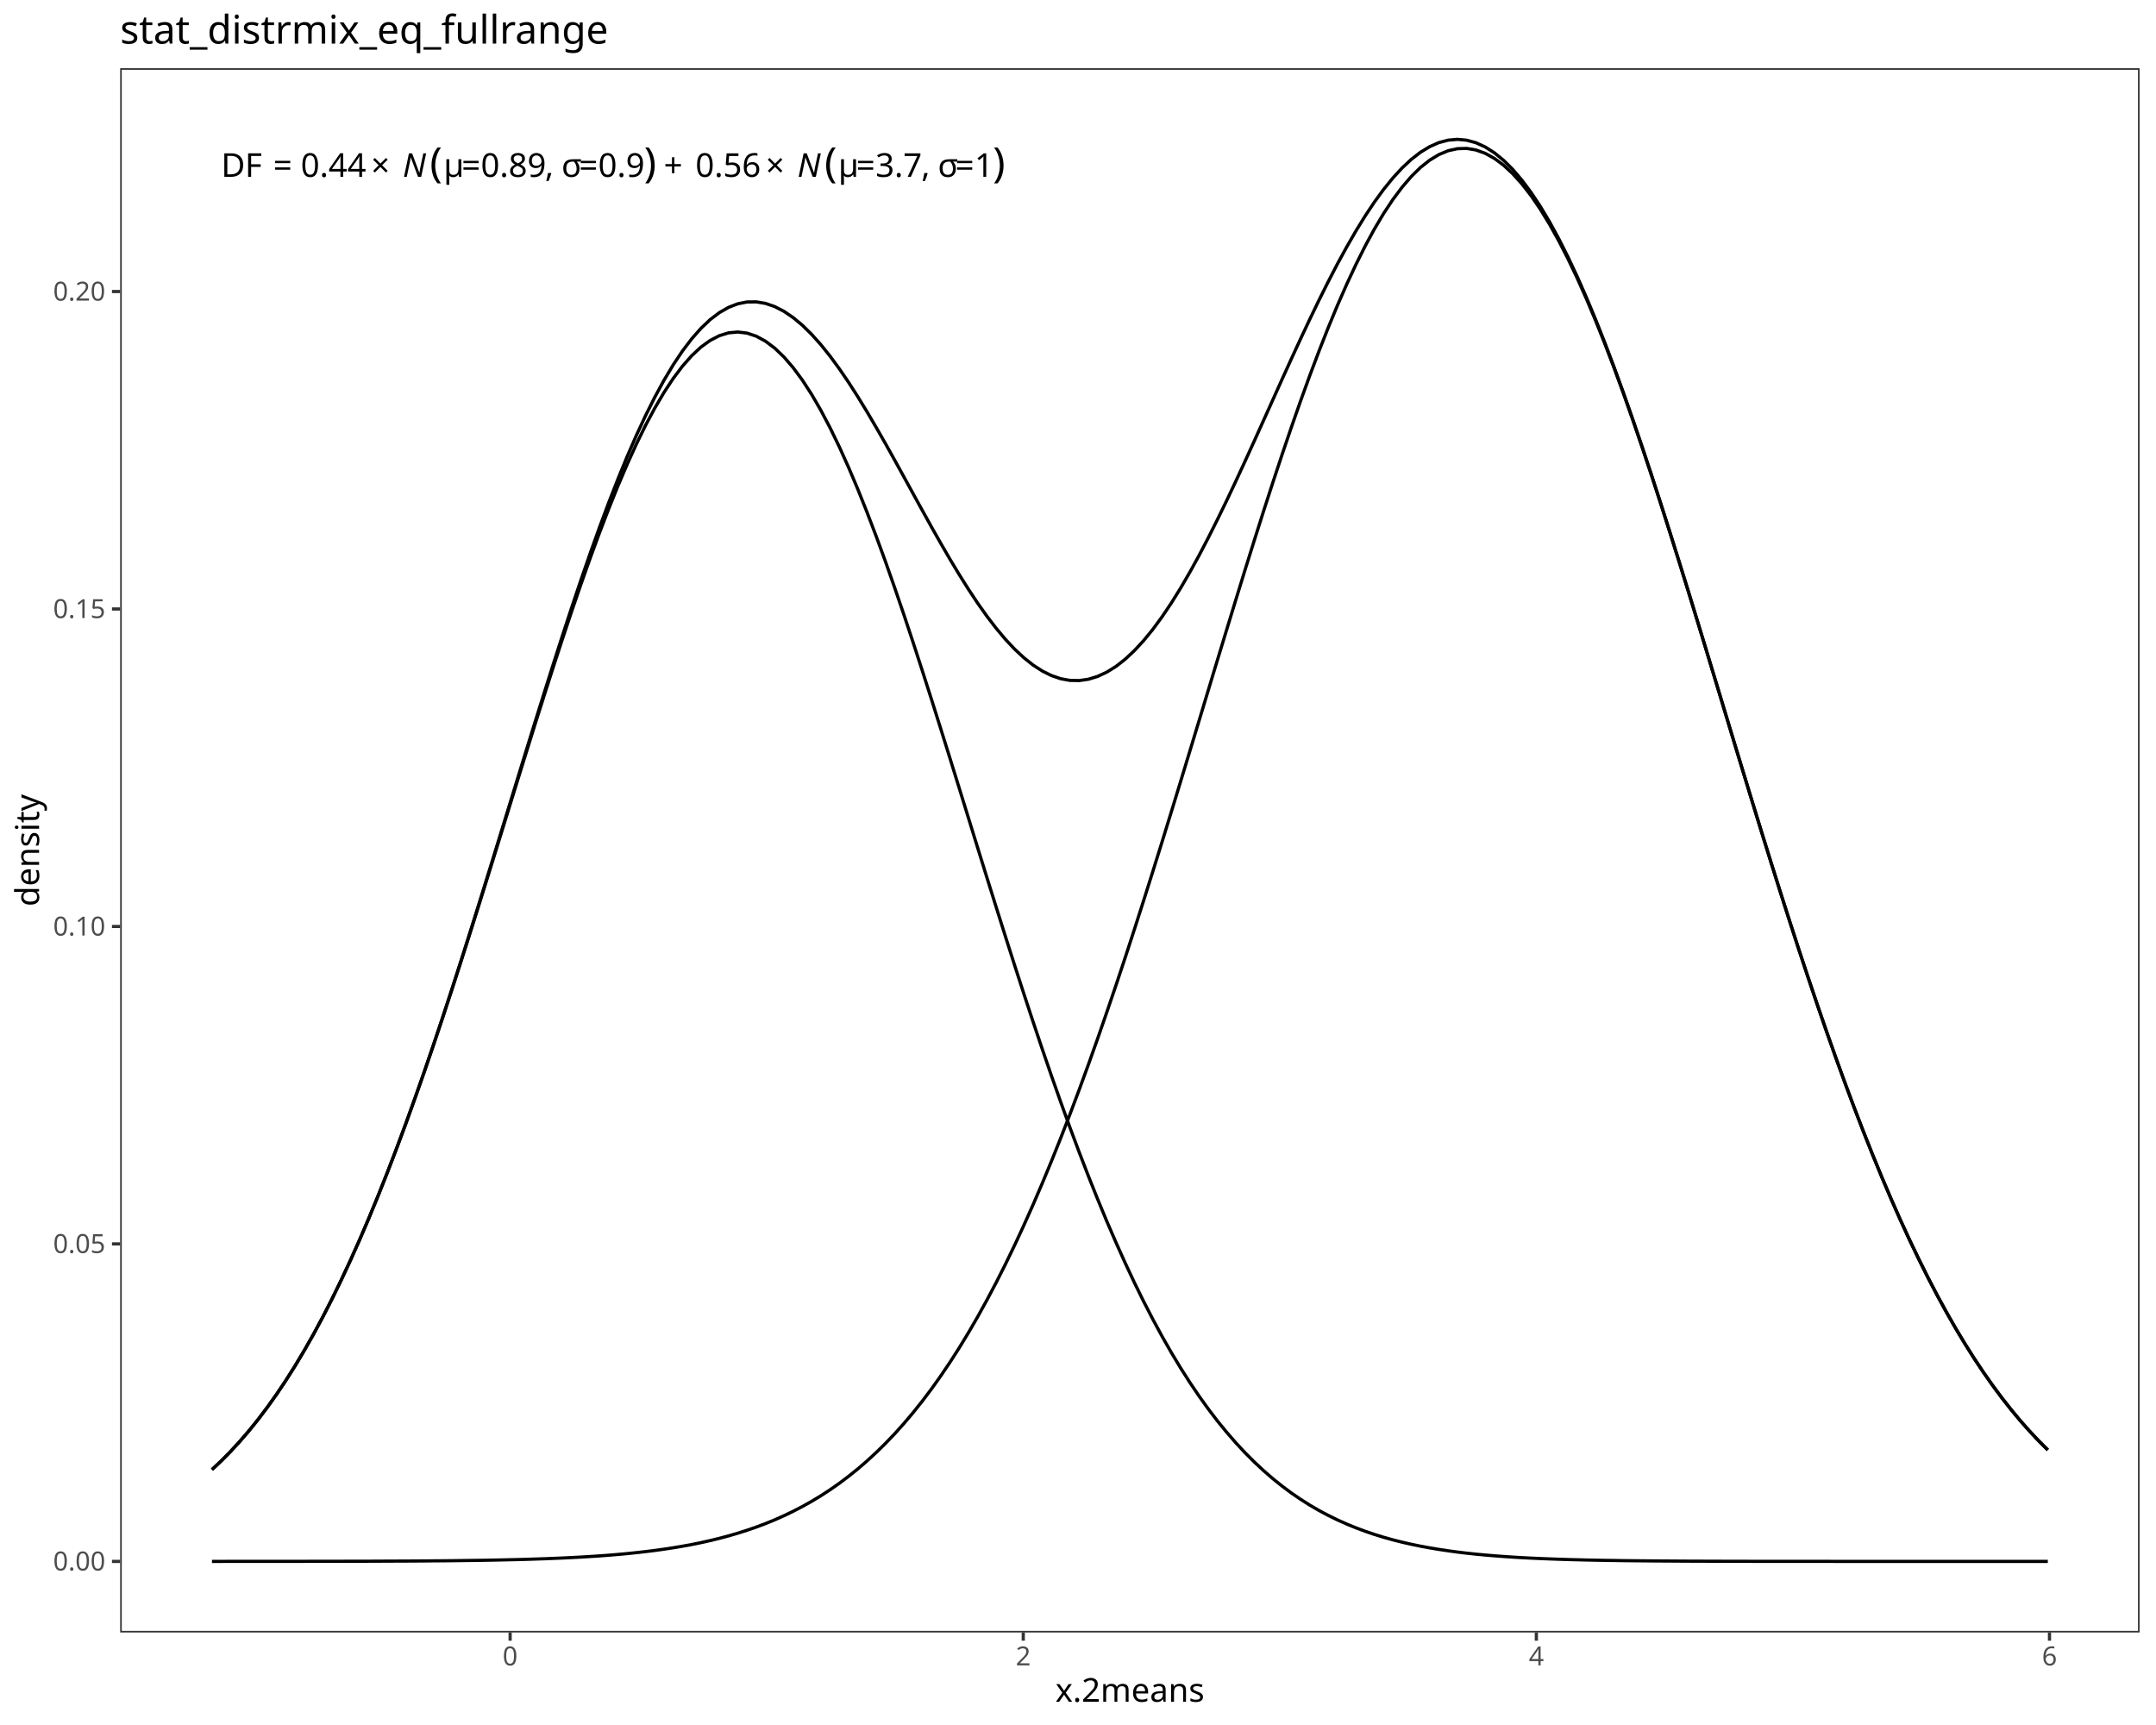
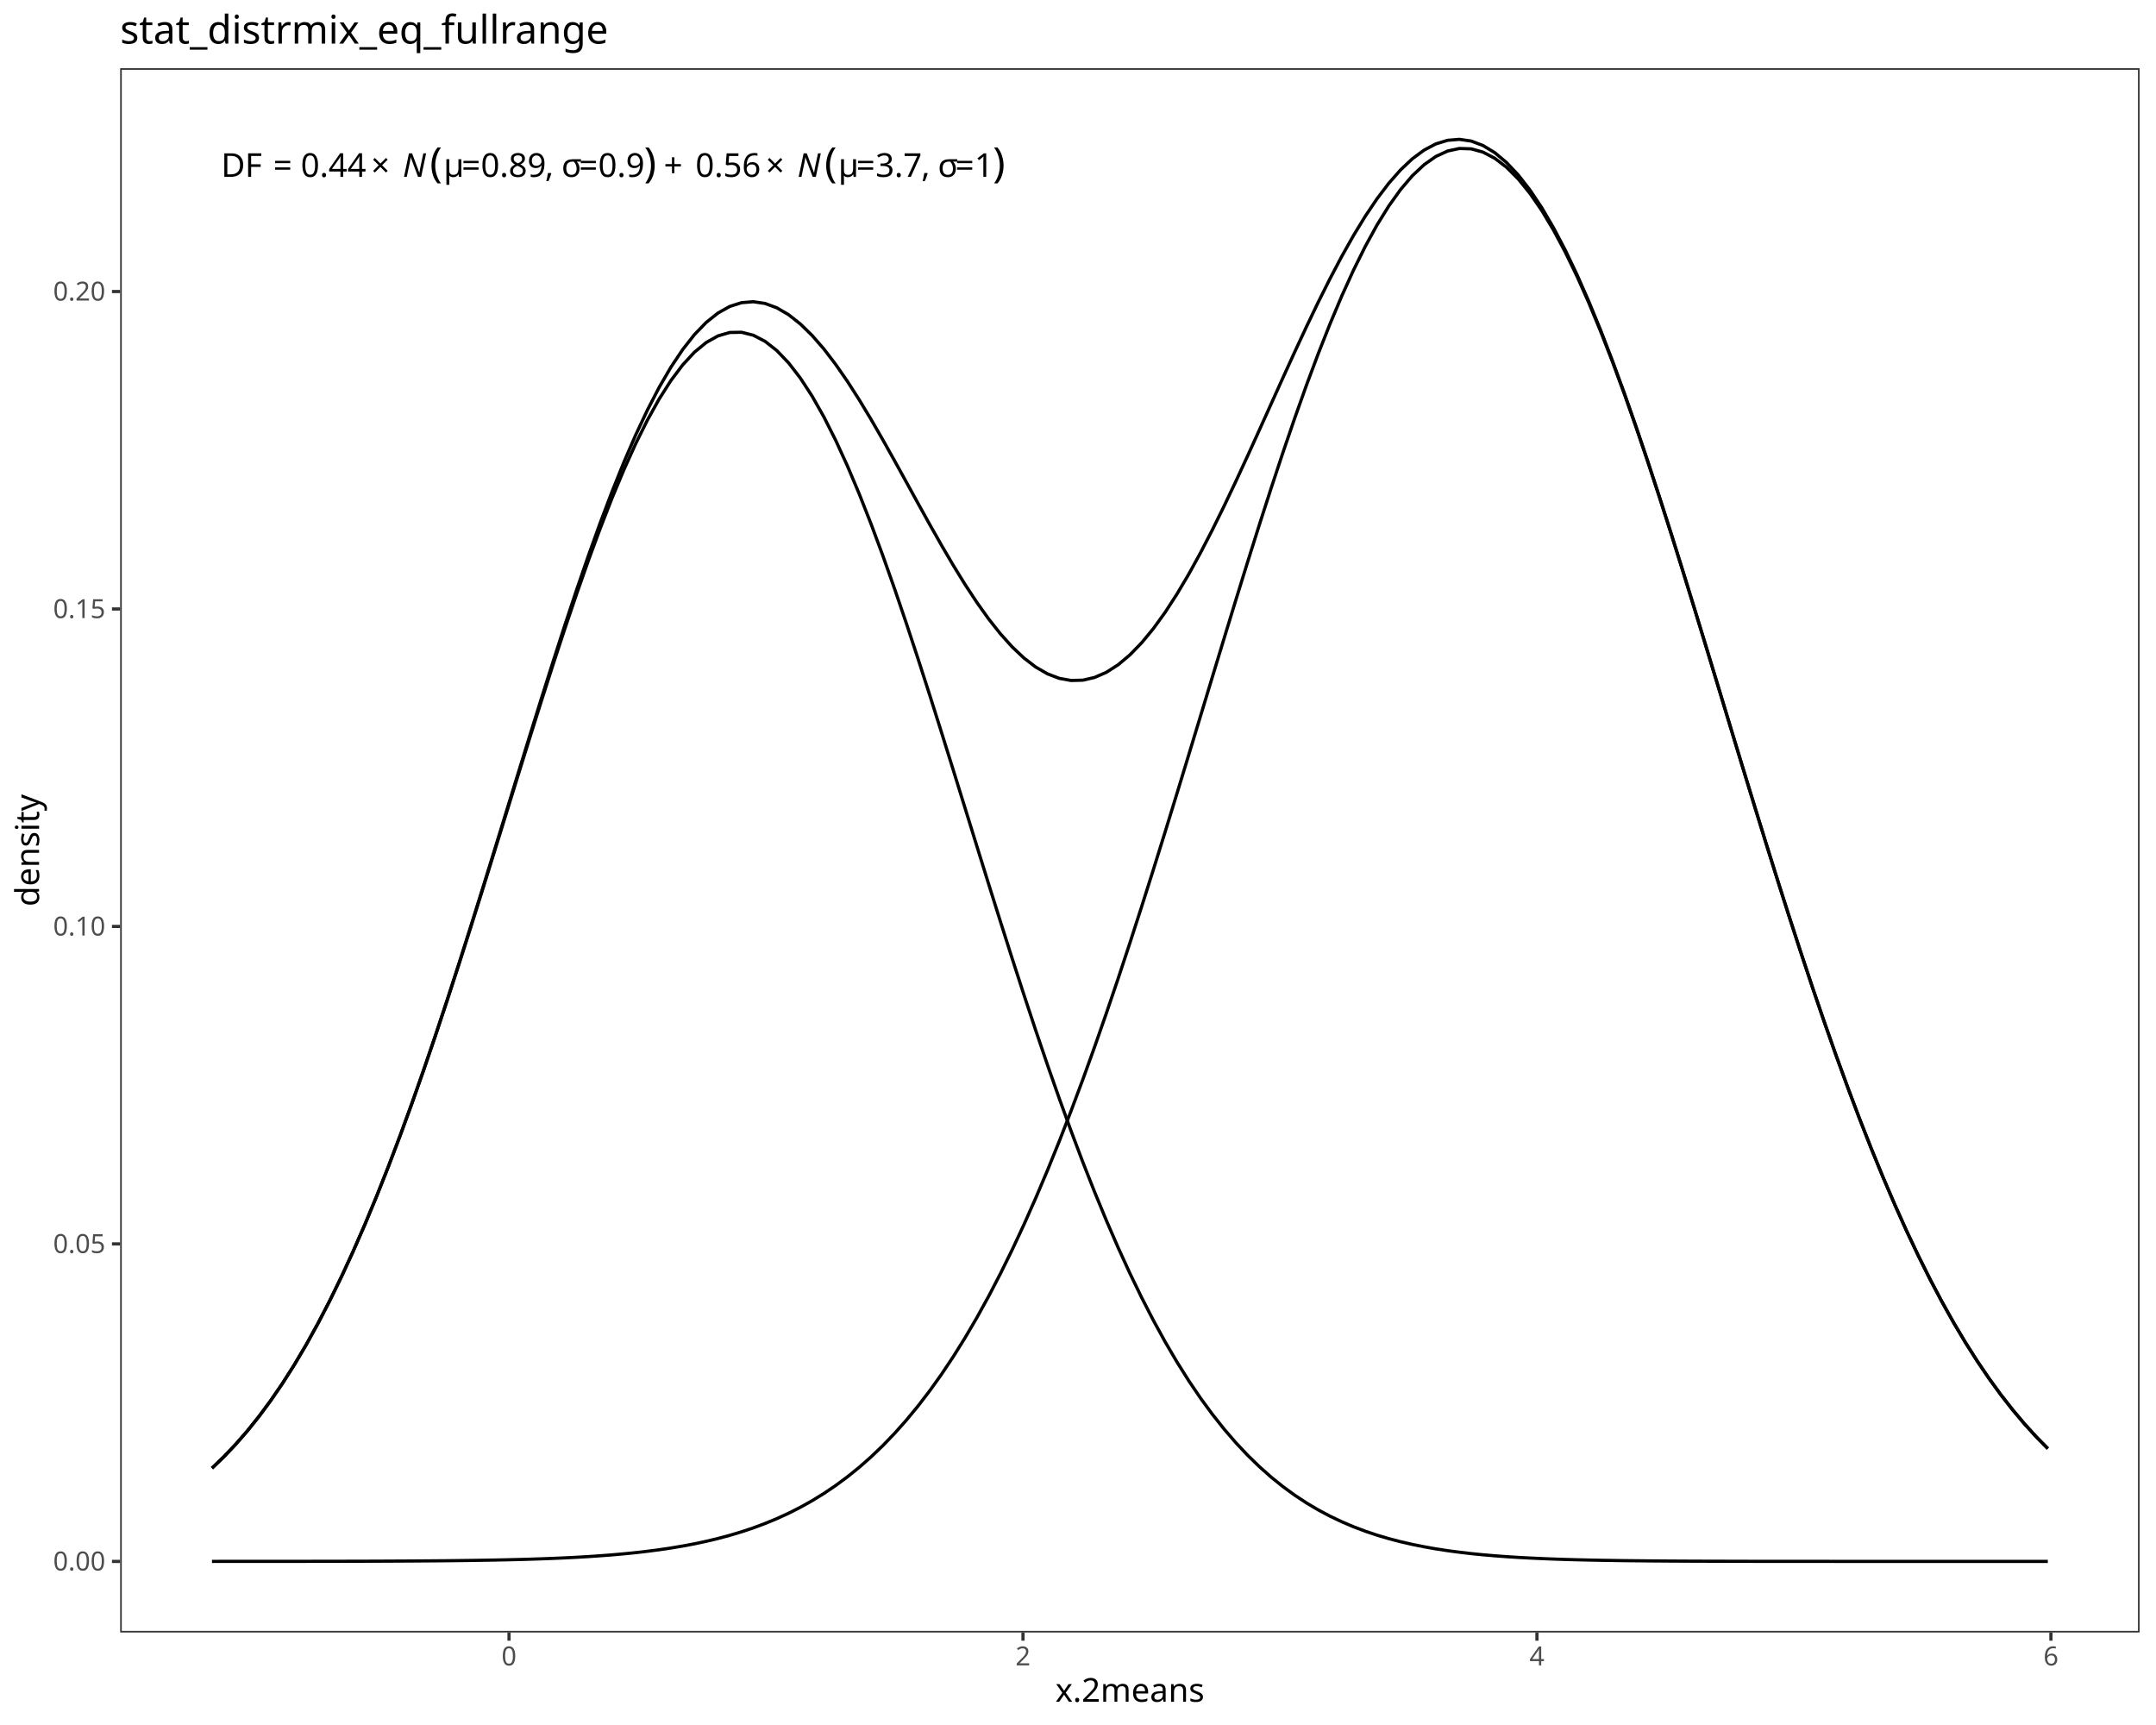
<svg xmlns="http://www.w3.org/2000/svg" class="svglite" data-engine-version="2.0" width="720.00pt" height="576.00pt" viewBox="0 0 720.00 576.00">
  <defs>
    <style type="text/css">
    .svglite line, .svglite polyline, .svglite polygon, .svglite path, .svglite rect, .svglite circle {
      fill: none;
      stroke: #000000;
      stroke-linecap: round;
      stroke-linejoin: round;
      stroke-miterlimit: 10.00;
    }
  </style>
  </defs>
  <rect width="100%" height="100%" style="stroke: none; fill: #FFFFFF;" />
  <defs>
    <clipPath id="cpMC4wMHw3MjAuMDB8MC4wMHw1NzYuMDA=">
      <rect x="0.00" y="0.00" width="720.00" height="576.00" />
    </clipPath>
  </defs>
  <g clip-path="url(#cpMC4wMHw3MjAuMDB8MC4wMHw1NzYuMDA=)">
    <rect x="0.00" y="0.00" width="720.00" height="576.00" style="stroke-width: 1.07; stroke: #FFFFFF; fill: #FFFFFF;" />
  </g>
  <defs>
    <clipPath id="cpNDAuMTN8NzE0LjUyfDIyLjc4fDU0NS4xMQ==">
      <rect x="40.13" y="22.78" width="674.39" height="522.33" />
    </clipPath>
  </defs>
  <g clip-path="url(#cpNDAuMTN8NzE0LjUyfDIyLjc4fDU0NS4xMQ==)">
    <rect x="40.13" y="22.78" width="674.39" height="522.33" style="stroke-width: 1.07; stroke: none; fill: #FFFFFF;" />
-     <polyline points="70.79,490.73 73.87,487.83 76.95,484.72 80.03,481.38 83.11,477.81 86.19,473.99 89.27,469.92 92.35,465.60 95.43,461.00 98.51,456.14 101.59,450.99 104.68,445.56 107.76,439.84 110.84,433.82 113.92,427.52 117.00,420.92 120.08,414.03 123.16,406.85 126.24,399.39 129.32,391.65 132.40,383.63 135.48,375.36 138.56,366.84 141.65,358.08 144.73,349.10 147.81,339.92 150.89,330.55 153.97,321.02 157.05,311.35 160.13,301.57 163.21,291.70 166.29,281.77 169.37,271.81 172.45,261.86 175.53,251.94 178.61,242.08 181.70,232.33 184.78,222.72 187.86,213.28 190.94,204.05 194.02,195.07 197.10,186.37 200.18,177.98 203.26,169.96 206.34,162.32 209.42,155.10 212.50,148.33 215.58,142.04 218.67,136.27 221.75,131.03 224.83,126.36 227.91,122.27 230.99,118.78 234.07,115.91 237.15,113.68 240.23,112.09 243.31,111.14 246.39,110.86 249.47,111.23 252.55,112.26 255.63,113.93 258.72,116.25 261.80,119.20 264.88,122.77 267.96,126.94 271.04,131.69 274.12,137.00 277.20,142.84 280.28,149.19 283.36,156.02 286.44,163.29 289.52,170.99 292.60,179.06 295.69,187.49 298.77,196.23 301.85,205.25 304.93,214.50 308.01,223.97 311.09,233.60 314.17,243.37 317.25,253.23 320.33,263.16 323.41,273.12 326.49,283.08 329.57,293.00 332.66,302.86 335.74,312.63 338.82,322.28 341.90,331.79 344.98,341.13 348.06,350.29 351.14,359.24 354.22,367.97 357.30,376.46 360.38,384.70 363.46,392.68 366.54,400.38 369.62,407.81 372.71,414.95 375.79,421.80 378.87,428.36 381.95,434.63 385.03,440.60 388.11,446.29 391.19,451.68 394.27,456.79 397.35,461.62 400.43,466.18 403.51,470.47 406.59,474.51 409.68,478.29 412.76,481.83 415.84,485.14 418.92,488.22 422.00,491.09 425.08,493.76 428.16,496.23 431.24,498.52 434.32,500.63 437.40,502.58 440.48,504.37 443.56,506.01 446.64,507.52 449.73,508.90 452.81,510.16 455.89,511.31 458.97,512.36 462.05,513.31 465.13,514.17 468.21,514.95 471.29,515.65 474.37,516.29 477.45,516.86 480.53,517.37 483.61,517.83 486.70,518.25 489.78,518.62 492.86,518.95 495.94,519.24 499.02,519.50 502.10,519.73 505.18,519.94 508.26,520.12 511.34,520.28 514.42,520.42 517.50,520.54 520.58,520.65 523.66,520.75 526.75,520.83 529.83,520.91 532.91,520.97 535.99,521.03 539.07,521.07 542.15,521.12 545.23,521.15 548.31,521.18 551.39,521.21 554.47,521.23 557.55,521.25 560.63,521.27 563.72,521.29 566.80,521.30 569.88,521.31 572.96,521.32 576.04,521.33 579.12,521.33 582.20,521.34 585.28,521.35 588.36,521.35 591.44,521.35 594.52,521.36 597.60,521.36 600.68,521.36 603.77,521.36 606.85,521.36 609.93,521.36 613.01,521.37 616.09,521.37 619.17,521.37 622.25,521.37 625.33,521.37 628.41,521.37 631.49,521.37 634.57,521.37 637.65,521.37 640.74,521.37 643.82,521.37 646.90,521.37 649.98,521.37 653.06,521.37 656.14,521.37 659.22,521.37 662.30,521.37 665.38,521.37 668.46,521.37 671.54,521.37 674.62,521.37 677.70,521.37 680.79,521.37 683.87,521.37 " style="stroke-width: 1.07; stroke-linecap: butt;" />
-     <polyline points="70.79,521.37 73.87,521.37 76.95,521.36 80.03,521.36 83.11,521.36 86.19,521.36 89.27,521.36 92.35,521.36 95.43,521.35 98.51,521.35 101.59,521.35 104.68,521.34 107.76,521.34 110.84,521.34 113.92,521.33 117.00,521.32 120.08,521.32 123.16,521.31 126.24,521.30 129.32,521.28 132.40,521.27 135.48,521.26 138.56,521.24 141.65,521.22 144.73,521.19 147.81,521.17 150.89,521.14 153.97,521.10 157.05,521.06 160.13,521.02 163.21,520.97 166.29,520.91 169.37,520.84 172.45,520.77 175.53,520.69 178.61,520.59 181.70,520.49 184.78,520.37 187.86,520.24 190.94,520.09 194.02,519.93 197.10,519.74 200.18,519.54 203.26,519.31 206.34,519.05 209.42,518.77 212.50,518.45 215.58,518.10 218.67,517.72 221.75,517.29 224.83,516.82 227.91,516.30 230.99,515.74 234.07,515.11 237.15,514.42 240.23,513.67 243.31,512.85 246.39,511.95 249.47,510.97 252.55,509.91 255.63,508.75 258.72,507.49 261.80,506.12 264.88,504.64 267.96,503.04 271.04,501.32 274.12,499.46 277.20,497.45 280.28,495.30 283.36,492.98 286.44,490.51 289.52,487.85 292.60,485.02 295.69,481.99 298.77,478.77 301.85,475.34 304.93,471.70 308.01,467.84 311.09,463.76 314.17,459.43 317.25,454.87 320.33,450.07 323.41,445.01 326.49,439.70 329.57,434.12 332.66,428.29 335.74,422.19 338.82,415.83 341.90,409.19 344.98,402.30 348.06,395.13 351.14,387.71 354.22,380.03 357.30,372.10 360.38,363.92 363.46,355.50 366.54,346.86 369.62,337.99 372.71,328.92 375.79,319.66 378.87,310.22 381.95,300.61 385.03,290.86 388.11,280.99 391.19,271.01 394.27,260.94 397.35,250.81 400.43,240.65 403.51,230.47 406.59,220.30 409.68,210.17 412.76,200.10 415.84,190.13 418.92,180.29 422.00,170.59 425.08,161.08 428.16,151.77 431.24,142.71 434.32,133.91 437.40,125.41 440.48,117.24 443.56,109.41 446.64,101.97 449.73,94.94 452.81,88.33 455.89,82.18 458.97,76.50 462.05,71.32 465.13,66.66 468.21,62.53 471.29,58.95 474.37,55.92 477.45,53.48 480.53,51.61 483.61,50.33 486.70,49.65 489.78,49.56 492.86,50.07 495.94,51.18 499.02,52.87 502.10,55.15 505.18,58.01 508.26,61.43 511.34,65.40 514.42,69.91 517.50,74.94 520.58,80.47 523.66,86.49 526.75,92.97 529.83,99.88 532.91,107.21 535.99,114.92 539.07,122.99 542.15,131.40 545.23,140.12 548.31,149.11 551.39,158.34 554.47,167.80 557.55,177.45 560.63,187.25 563.72,197.19 566.80,207.23 569.88,217.34 572.96,227.50 576.04,237.68 579.12,247.85 582.20,257.99 585.28,268.08 588.36,278.09 591.44,288.00 594.52,297.79 597.60,307.44 600.68,316.93 603.77,326.24 606.85,335.37 609.93,344.30 613.01,353.01 616.09,361.49 619.17,369.74 622.25,377.75 625.33,385.50 628.41,393.00 631.49,400.24 634.57,407.21 637.65,413.92 640.74,420.36 643.82,426.54 646.90,432.45 649.98,438.10 653.06,443.49 656.14,448.62 659.22,453.50 662.30,458.13 665.38,462.52 668.46,466.68 671.54,470.60 674.62,474.31 677.70,477.80 680.79,481.08 683.87,484.16 " style="stroke-width: 1.07; stroke-linecap: butt;" />
-     <polyline points="70.79,490.72 73.87,487.82 76.95,484.71 80.03,481.37 83.11,477.80 86.19,473.98 89.27,469.91 92.35,465.58 95.43,460.99 98.51,456.12 101.59,450.97 104.68,445.53 107.76,439.81 110.84,433.79 113.92,427.48 117.00,420.87 120.08,413.98 123.16,406.79 126.24,399.32 129.32,391.56 132.40,383.53 135.48,375.25 138.56,366.70 141.65,357.92 144.73,348.92 147.81,339.71 150.89,330.32 153.97,320.75 157.05,311.05 160.13,301.22 163.21,291.30 166.29,281.31 169.37,271.29 172.45,261.26 175.53,251.25 178.61,241.31 181.70,231.45 184.78,221.72 187.86,212.15 190.94,202.77 194.02,193.62 197.10,184.74 200.18,176.15 203.26,167.89 206.34,160.00 209.42,152.49 212.50,145.41 215.58,138.78 218.67,132.62 221.75,126.96 224.83,121.81 227.91,117.20 230.99,113.15 234.07,109.65 237.15,106.73 240.23,104.39 243.31,102.63 246.39,101.44 249.47,100.83 252.55,100.80 255.63,101.31 258.72,102.37 261.80,103.96 264.88,106.05 267.96,108.61 271.04,111.64 274.12,115.08 277.20,118.92 280.28,123.12 283.36,127.63 286.44,132.43 289.52,137.47 292.60,142.71 295.69,148.11 298.77,153.63 301.85,159.22 304.93,164.84 308.01,170.44 311.09,175.99 314.17,181.43 317.25,186.74 320.33,191.86 323.41,196.76 326.49,201.40 329.57,205.75 332.66,209.78 335.74,213.45 338.82,216.73 341.90,219.61 344.98,222.06 348.06,224.05 351.14,225.58 354.22,226.63 357.30,227.19 360.38,227.25 363.46,226.81 366.54,225.87 369.62,224.43 372.71,222.51 375.79,220.09 378.87,217.21 381.95,213.87 385.03,210.10 388.11,205.90 391.19,201.32 394.27,196.36 397.35,191.06 400.43,185.46 403.51,179.57 406.59,173.43 409.68,167.09 412.76,160.56 415.84,153.90 418.92,147.14 422.00,140.31 425.08,133.47 428.16,126.63 431.24,119.85 434.32,113.17 437.40,106.62 440.48,100.23 443.56,94.06 446.64,88.12 449.73,82.47 452.81,77.12 455.89,72.12 458.97,67.49 462.05,63.26 465.13,59.46 468.21,56.11 471.29,53.23 474.37,50.84 477.45,48.97 480.53,47.61 483.61,46.80 486.70,46.53 489.78,46.81 492.86,47.65 495.94,49.05 499.02,51.00 502.10,53.51 505.18,56.57 508.26,60.18 511.34,64.31 514.42,68.96 517.50,74.12 520.58,79.76 523.66,85.87 526.75,92.43 529.83,99.42 532.91,106.81 535.99,114.58 539.07,122.70 542.15,131.15 545.23,139.90 548.31,148.92 551.39,158.18 554.47,167.66 557.55,177.33 560.63,187.15 563.72,197.10 566.80,207.16 569.88,217.28 572.96,227.45 576.04,237.64 579.12,247.82 582.20,257.96 585.28,268.06 588.36,278.07 591.44,287.98 594.52,297.77 597.60,307.42 600.68,316.92 603.77,326.24 606.85,335.36 609.93,344.29 613.01,353.00 616.09,361.49 619.17,369.74 622.25,377.74 625.33,385.50 628.41,393.00 631.49,400.24 634.57,407.21 637.65,413.92 640.74,420.36 643.82,426.54 646.90,432.45 649.98,438.10 653.06,443.49 656.14,448.62 659.22,453.50 662.30,458.13 665.38,462.52 668.46,466.68 671.54,470.60 674.62,474.31 677.70,477.79 680.79,481.08 683.87,484.16 " style="stroke-width: 1.07; stroke-linecap: butt;" />
+     <polyline points="70.79,490.25 74.72,486.47 78.65,482.34 82.58,477.84 86.51,472.94 90.44,467.63 94.37,461.89 98.30,455.71 102.23,449.07 106.16,441.97 110.09,434.40 114.02,426.35 117.95,417.83 121.88,408.84 125.81,399.38 129.74,389.47 133.67,379.13 137.60,368.38 141.53,357.23 145.46,345.74 149.39,333.92 153.32,321.83 157.25,309.51 161.18,297.01 165.11,284.39 169.04,271.71 172.97,259.04 176.90,246.43 180.83,233.97 184.76,221.72 188.69,209.76 192.62,198.16 196.55,187.00 200.48,176.36 204.41,166.29 208.34,156.89 212.27,148.20 216.20,140.29 220.13,133.23 224.06,127.06 227.99,121.84 231.92,117.59 235.85,114.36 239.78,112.16 243.71,111.02 247.64,110.95 251.57,111.94 255.50,113.98 259.43,117.07 263.36,121.18 267.29,126.27 271.22,132.30 275.15,139.24 279.08,147.03 283.01,155.61 286.94,164.92 290.87,174.90 294.80,185.47 298.73,196.56 302.66,208.10 306.59,220.01 310.52,232.22 314.45,244.66 318.38,257.25 322.31,269.92 326.24,282.60 330.17,295.23 334.10,307.75 338.03,320.10 341.96,332.22 345.89,344.08 349.82,355.63 353.75,366.82 357.68,377.63 361.61,388.04 365.54,398.01 369.47,407.53 373.40,416.59 377.33,425.18 381.26,433.29 385.19,440.93 389.12,448.09 393.05,454.79 396.98,461.04 400.91,466.84 404.84,472.21 408.77,477.17 412.70,481.73 416.63,485.91 420.56,489.73 424.49,493.22 428.42,496.38 432.35,499.25 436.28,501.84 440.21,504.17 444.14,506.26 448.07,508.13 452.00,509.80 455.93,511.29 459.86,512.61 463.79,513.77 467.72,514.80 471.65,515.70 475.58,516.49 479.51,517.19 483.44,517.79 487.37,518.31 491.30,518.77 495.23,519.16 499.16,519.50 503.09,519.79 507.02,520.04 510.95,520.25 514.88,520.43 518.81,520.59 522.74,520.72 526.67,520.83 530.60,520.92 534.53,521.00 538.46,521.06 542.39,521.12 546.32,521.16 550.25,521.20 554.18,521.23 558.11,521.26 562.04,521.28 565.97,521.30 569.90,521.31 573.83,521.32 577.76,521.33 581.69,521.34 585.62,521.35 589.55,521.35 593.48,521.35 597.41,521.36 601.34,521.36 605.27,521.36 609.20,521.36 613.13,521.37 617.06,521.37 620.99,521.37 624.92,521.37 628.85,521.37 632.78,521.37 636.71,521.37 640.64,521.37 644.57,521.37 648.50,521.37 652.43,521.37 656.36,521.37 660.29,521.37 664.22,521.37 668.15,521.37 672.08,521.37 676.01,521.37 679.94,521.37 683.87,521.37 " style="stroke-width: 1.07; stroke-linecap: butt;" />
+     <polyline points="70.79,521.37 74.72,521.36 78.65,521.36 82.58,521.36 86.51,521.36 90.44,521.36 94.37,521.36 98.30,521.35 102.23,521.35 106.16,521.34 110.09,521.34 114.02,521.33 117.95,521.32 121.88,521.31 125.81,521.30 129.74,521.28 133.67,521.26 137.60,521.24 141.53,521.21 145.46,521.18 149.39,521.15 153.32,521.10 157.25,521.05 161.18,520.99 165.11,520.92 169.04,520.84 172.97,520.75 176.90,520.64 180.83,520.51 184.76,520.36 188.69,520.19 192.62,519.99 196.55,519.76 200.48,519.49 204.41,519.19 208.34,518.84 212.27,518.45 216.20,517.99 220.13,517.48 224.06,516.90 227.99,516.24 231.92,515.50 235.85,514.66 239.78,513.72 243.71,512.67 247.64,511.49 251.57,510.18 255.50,508.71 259.43,507.09 263.36,505.29 267.29,503.29 271.22,501.10 275.15,498.68 279.08,496.03 283.01,493.12 286.94,489.95 290.87,486.49 294.80,482.73 298.73,478.65 302.66,474.23 306.59,469.47 310.52,464.35 314.45,458.85 318.38,452.95 322.31,446.66 326.24,439.95 330.17,432.83 334.10,425.27 338.03,417.29 341.96,408.88 345.89,400.03 349.82,390.76 353.75,381.06 357.68,370.96 361.61,360.46 365.54,349.58 369.47,338.33 373.40,326.76 377.33,314.87 381.26,302.71 385.19,290.31 389.12,277.71 393.05,264.94 396.98,252.06 400.91,239.11 404.84,226.15 408.77,213.22 412.70,200.39 416.63,187.71 420.56,175.24 424.49,163.04 428.42,151.17 432.35,139.69 436.28,128.66 440.21,118.15 444.14,108.20 448.07,98.87 452.00,90.22 455.93,82.29 459.86,75.13 463.79,68.79 467.72,63.30 471.65,58.69 475.58,55.00 479.51,52.24 483.44,50.43 487.37,49.58 491.30,49.70 495.23,50.79 499.16,52.84 503.09,55.84 507.02,59.76 510.95,64.60 514.88,70.30 518.81,76.85 522.74,84.21 526.67,92.32 530.60,101.15 534.53,110.63 538.46,120.73 542.39,131.38 546.32,142.53 550.25,154.11 554.18,166.07 558.11,178.34 562.04,190.87 565.97,203.60 569.90,216.46 573.83,229.40 577.76,242.36 581.69,255.30 585.62,268.15 589.55,280.88 593.48,293.44 597.41,305.79 601.34,317.88 605.27,329.69 609.20,341.19 613.13,352.34 617.06,363.13 620.99,373.53 624.92,383.53 628.85,393.12 632.78,402.29 636.71,411.03 640.64,419.33 644.57,427.21 648.50,434.65 652.43,441.67 656.36,448.28 660.29,454.47 664.22,460.26 668.15,465.67 672.08,470.70 676.01,475.37 679.94,479.70 683.87,483.70 " style="stroke-width: 1.07; stroke-linecap: butt;" />
+     <polyline points="70.79,490.24 74.72,486.47 78.65,482.34 82.58,477.83 86.51,472.93 90.44,467.61 94.37,461.87 98.30,455.69 102.23,449.05 106.16,441.94 110.09,434.36 114.02,426.31 117.95,417.78 121.88,408.78 125.81,399.31 129.74,389.39 133.67,379.02 137.60,368.25 141.53,357.08 145.46,345.55 149.39,333.70 153.32,321.56 157.25,309.19 161.18,296.63 165.11,283.95 169.04,271.18 172.97,258.41 176.90,245.70 180.83,233.11 184.76,220.71 188.69,208.58 192.62,196.78 196.55,185.39 200.48,174.48 204.41,164.11 208.34,154.36 212.27,145.27 216.20,136.92 220.13,129.34 224.06,122.59 227.99,116.71 231.92,111.72 235.85,107.65 239.78,104.52 243.71,102.32 247.64,101.07 251.57,100.75 255.50,101.33 259.43,102.79 263.36,105.09 267.29,108.19 271.22,112.03 275.15,116.55 279.08,121.69 283.01,127.36 286.94,133.50 290.87,140.01 294.80,146.82 298.73,153.83 302.66,160.96 306.59,168.11 310.52,175.20 314.45,182.13 318.38,188.83 322.31,195.21 326.24,201.18 330.17,206.69 334.10,211.65 338.03,216.02 341.96,219.73 345.89,222.74 349.82,225.01 353.75,226.51 357.68,227.22 361.61,227.12 365.54,226.21 369.47,224.49 373.40,221.98 377.33,218.68 381.26,214.63 385.19,209.87 389.12,204.43 393.05,198.36 396.98,191.73 400.91,184.58 404.84,176.99 408.77,169.02 412.70,160.75 416.63,152.25 420.56,143.60 424.49,134.89 428.42,126.18 432.35,117.57 436.28,109.13 440.21,100.94 444.14,93.09 448.07,85.63 452.00,78.65 455.93,72.21 459.86,66.37 463.79,61.19 467.72,56.73 471.65,53.02 475.58,50.12 479.51,48.05 483.44,46.85 487.37,46.53 491.30,47.10 495.23,48.58 499.16,50.97 503.09,54.26 507.02,58.43 510.95,63.47 514.88,69.36 518.81,76.07 522.74,83.55 526.67,91.77 530.60,100.69 534.53,110.26 538.46,120.42 542.39,131.13 546.32,142.32 550.25,153.94 554.18,165.93 558.11,178.23 562.04,190.78 565.97,203.52 569.90,216.40 573.83,229.35 577.76,242.32 581.69,255.27 585.62,268.13 589.55,280.86 593.48,293.43 597.41,305.77 601.34,317.87 605.27,329.68 609.20,341.18 613.13,352.33 617.06,363.12 620.99,373.53 624.92,383.53 628.85,393.12 632.78,402.29 636.71,411.03 640.64,419.33 644.57,427.21 648.50,434.65 652.43,441.67 656.36,448.28 660.29,454.47 664.22,460.26 668.15,465.67 672.08,470.70 676.01,475.37 679.94,479.70 683.87,483.70 " style="stroke-width: 1.07; stroke-linecap: butt;" />
    <text x="73.85" y="59.06" style="font-size: 11.00px; font-family: sans;" textLength="7.95px" lengthAdjust="spacingAndGlyphs">D</text>
    <text x="81.80" y="59.06" style="font-size: 11.00px; font-family: sans;" textLength="6.72px" lengthAdjust="spacingAndGlyphs">F</text>
    <text x="88.52" y="59.06" style="font-size: 11.00px; font-family: sans;" textLength="2.75px" lengthAdjust="spacingAndGlyphs"> </text>
    <text x="91.27" y="59.06" style="font-size: 11.00px; font-family: sans;" textLength="6.43px" lengthAdjust="spacingAndGlyphs">=</text>
    <text x="97.70" y="59.06" style="font-size: 11.00px; font-family: sans;" textLength="2.75px" lengthAdjust="spacingAndGlyphs"> </text>
    <text x="100.45" y="59.06" style="font-size: 11.00px; font-family: sans;" textLength="21.41px" lengthAdjust="spacingAndGlyphs">0.44</text>
    <text x="123.90" y="59.06" style="font-size: 11.00px; font-family: sans;" textLength="8.55px" lengthAdjust="spacingAndGlyphs">×</text>
    <text x="134.48" y="59.06" style="font-size: 11.00px; font-style: italic; font-family: sans;" textLength="7.95px" lengthAdjust="spacingAndGlyphs">N</text>
    <text x="143.56" y="59.06" style="font-size: 13.75px; font-family: sans;" textLength="4.58px" lengthAdjust="spacingAndGlyphs">(</text>
    <text x="148.14" y="59.06" style="font-size: 11.00px; font-family: sans;" textLength="6.01px" lengthAdjust="spacingAndGlyphs">μ</text>
    <text x="154.16" y="59.06" style="font-size: 11.00px; font-family: sans;" textLength="6.43px" lengthAdjust="spacingAndGlyphs">=</text>
    <text x="160.58" y="59.06" style="font-size: 11.00px; font-family: sans;" textLength="21.41px" lengthAdjust="spacingAndGlyphs">0.89</text>
    <text x="181.99" y="59.06" style="font-size: 11.00px; font-family: sans;" textLength="2.75px" lengthAdjust="spacingAndGlyphs">,</text>
    <text x="184.75" y="59.06" style="font-size: 11.00px; font-family: sans;" textLength="2.75px" lengthAdjust="spacingAndGlyphs"> </text>
    <text x="187.50" y="59.06" style="font-size: 11.00px; font-family: sans;" textLength="5.84px" lengthAdjust="spacingAndGlyphs">σ</text>
    <text x="193.34" y="59.06" style="font-size: 11.00px; font-family: sans;" textLength="6.43px" lengthAdjust="spacingAndGlyphs">=</text>
    <text x="199.77" y="59.06" style="font-size: 11.00px; font-family: sans;" textLength="15.29px" lengthAdjust="spacingAndGlyphs">0.9</text>
    <text x="215.06" y="59.06" style="font-size: 13.75px; font-family: sans;" textLength="4.57px" lengthAdjust="spacingAndGlyphs">)</text>
    <text x="221.67" y="59.06" style="font-size: 11.00px; font-family: sans;" textLength="8.54px" lengthAdjust="spacingAndGlyphs">+</text>
    <text x="232.25" y="59.06" style="font-size: 11.00px; font-family: sans;" textLength="21.41px" lengthAdjust="spacingAndGlyphs">0.56</text>
    <text x="255.69" y="59.06" style="font-size: 11.00px; font-family: sans;" textLength="8.55px" lengthAdjust="spacingAndGlyphs">×</text>
    <text x="266.28" y="59.06" style="font-size: 11.00px; font-style: italic; font-family: sans;" textLength="7.95px" lengthAdjust="spacingAndGlyphs">N</text>
    <text x="275.36" y="59.06" style="font-size: 13.75px; font-family: sans;" textLength="4.58px" lengthAdjust="spacingAndGlyphs">(</text>
    <text x="279.94" y="59.06" style="font-size: 11.00px; font-family: sans;" textLength="6.01px" lengthAdjust="spacingAndGlyphs">μ</text>
    <text x="285.95" y="59.06" style="font-size: 11.00px; font-family: sans;" textLength="6.43px" lengthAdjust="spacingAndGlyphs">=</text>
    <text x="292.38" y="59.06" style="font-size: 11.00px; font-family: sans;" textLength="15.29px" lengthAdjust="spacingAndGlyphs">3.7</text>
    <text x="307.67" y="59.06" style="font-size: 11.00px; font-family: sans;" textLength="2.75px" lengthAdjust="spacingAndGlyphs">,</text>
    <text x="310.42" y="59.06" style="font-size: 11.00px; font-family: sans;" textLength="2.75px" lengthAdjust="spacingAndGlyphs"> </text>
    <text x="313.18" y="59.06" style="font-size: 11.00px; font-family: sans;" textLength="5.84px" lengthAdjust="spacingAndGlyphs">σ</text>
    <text x="319.02" y="59.06" style="font-size: 11.00px; font-family: sans;" textLength="6.43px" lengthAdjust="spacingAndGlyphs">=</text>
    <text x="325.44" y="59.06" style="font-size: 11.00px; font-family: sans;" textLength="6.12px" lengthAdjust="spacingAndGlyphs">1</text>
    <text x="331.56" y="59.06" style="font-size: 13.75px; font-family: sans;" textLength="4.57px" lengthAdjust="spacingAndGlyphs">)</text>
    <rect x="40.13" y="22.78" width="674.39" height="522.33" style="stroke-width: 1.07; stroke: #333333;" />
  </g>
  <g clip-path="url(#cpMC4wMHw3MjAuMDB8MC4wMHw1NzYuMDA=)">
    <text x="35.20" y="524.40" text-anchor="end" style="font-size: 8.80px; fill: #4D4D4D; font-family: sans;" textLength="17.13px" lengthAdjust="spacingAndGlyphs">0.00</text>
    <text x="35.20" y="418.39" text-anchor="end" style="font-size: 8.80px; fill: #4D4D4D; font-family: sans;" textLength="17.13px" lengthAdjust="spacingAndGlyphs">0.05</text>
-     <text x="35.20" y="312.39" text-anchor="end" style="font-size: 8.80px; fill: #4D4D4D; font-family: sans;" textLength="17.13px" lengthAdjust="spacingAndGlyphs">0.10</text>
+     <text x="35.20" y="312.38" text-anchor="end" style="font-size: 8.80px; fill: #4D4D4D; font-family: sans;" textLength="17.13px" lengthAdjust="spacingAndGlyphs">0.10</text>
    <text x="35.20" y="206.38" text-anchor="end" style="font-size: 8.80px; fill: #4D4D4D; font-family: sans;" textLength="17.13px" lengthAdjust="spacingAndGlyphs">0.15</text>
-     <text x="35.20" y="100.38" text-anchor="end" style="font-size: 8.80px; fill: #4D4D4D; font-family: sans;" textLength="17.13px" lengthAdjust="spacingAndGlyphs">0.20</text>
+     <text x="35.20" y="100.37" text-anchor="end" style="font-size: 8.80px; fill: #4D4D4D; font-family: sans;" textLength="17.13px" lengthAdjust="spacingAndGlyphs">0.20</text>
    <polyline points="37.39,521.37 40.13,521.37 " style="stroke-width: 1.07; stroke: #333333; stroke-linecap: butt;" />
    <polyline points="37.39,415.36 40.13,415.36 " style="stroke-width: 1.07; stroke: #333333; stroke-linecap: butt;" />
-     <polyline points="37.39,309.36 40.13,309.36 " style="stroke-width: 1.07; stroke: #333333; stroke-linecap: butt;" />
+     <polyline points="37.39,309.35 40.13,309.35 " style="stroke-width: 1.07; stroke: #333333; stroke-linecap: butt;" />
    <polyline points="37.39,203.35 40.13,203.35 " style="stroke-width: 1.07; stroke: #333333; stroke-linecap: butt;" />
-     <polyline points="37.39,97.35 40.13,97.35 " style="stroke-width: 1.07; stroke: #333333; stroke-linecap: butt;" />
-     <polyline points="170.36,547.85 170.36,545.11 " style="stroke-width: 1.07; stroke: #333333; stroke-linecap: butt;" />
-     <polyline points="341.72,547.85 341.72,545.11 " style="stroke-width: 1.07; stroke: #333333; stroke-linecap: butt;" />
-     <polyline points="513.07,547.85 513.07,545.11 " style="stroke-width: 1.07; stroke: #333333; stroke-linecap: butt;" />
-     <polyline points="684.43,547.85 684.43,545.11 " style="stroke-width: 1.07; stroke: #333333; stroke-linecap: butt;" />
-     <text x="170.36" y="556.10" text-anchor="middle" style="font-size: 8.80px; fill: #4D4D4D; font-family: sans;" textLength="4.89px" lengthAdjust="spacingAndGlyphs">0</text>
-     <text x="341.72" y="556.10" text-anchor="middle" style="font-size: 8.80px; fill: #4D4D4D; font-family: sans;" textLength="4.89px" lengthAdjust="spacingAndGlyphs">2</text>
-     <text x="513.07" y="556.10" text-anchor="middle" style="font-size: 8.80px; fill: #4D4D4D; font-family: sans;" textLength="4.89px" lengthAdjust="spacingAndGlyphs">4</text>
-     <text x="684.43" y="556.10" text-anchor="middle" style="font-size: 8.80px; fill: #4D4D4D; font-family: sans;" textLength="4.89px" lengthAdjust="spacingAndGlyphs">6</text>
+     <polyline points="37.39,97.34 40.13,97.34 " style="stroke-width: 1.07; stroke: #333333; stroke-linecap: butt;" />
+     <polyline points="169.99,547.85 169.99,545.11 " style="stroke-width: 1.07; stroke: #333333; stroke-linecap: butt;" />
+     <polyline points="341.63,547.85 341.63,545.11 " style="stroke-width: 1.07; stroke: #333333; stroke-linecap: butt;" />
+     <polyline points="513.27,547.85 513.27,545.11 " style="stroke-width: 1.07; stroke: #333333; stroke-linecap: butt;" />
+     <polyline points="684.91,547.85 684.91,545.11 " style="stroke-width: 1.07; stroke: #333333; stroke-linecap: butt;" />
+     <text x="169.99" y="556.10" text-anchor="middle" style="font-size: 8.80px; fill: #4D4D4D; font-family: sans;" textLength="4.89px" lengthAdjust="spacingAndGlyphs">0</text>
+     <text x="341.63" y="556.10" text-anchor="middle" style="font-size: 8.80px; fill: #4D4D4D; font-family: sans;" textLength="4.89px" lengthAdjust="spacingAndGlyphs">2</text>
+     <text x="513.27" y="556.10" text-anchor="middle" style="font-size: 8.80px; fill: #4D4D4D; font-family: sans;" textLength="4.89px" lengthAdjust="spacingAndGlyphs">4</text>
+     <text x="684.91" y="556.10" text-anchor="middle" style="font-size: 8.80px; fill: #4D4D4D; font-family: sans;" textLength="4.89px" lengthAdjust="spacingAndGlyphs">6</text>
    <text x="377.33" y="568.24" text-anchor="middle" style="font-size: 11.00px; font-family: sans;" textLength="47.70px" lengthAdjust="spacingAndGlyphs">x.2means</text>
    <text transform="translate(13.05,283.95) rotate(-90)" text-anchor="middle" style="font-size: 11.00px; font-family: sans;" textLength="34.86px" lengthAdjust="spacingAndGlyphs">density</text>
    <text x="40.13" y="14.56" style="font-size: 13.20px; font-family: sans;" textLength="154.10px" lengthAdjust="spacingAndGlyphs">stat_distrmix_eq_fullrange</text>
  </g>
</svg>
